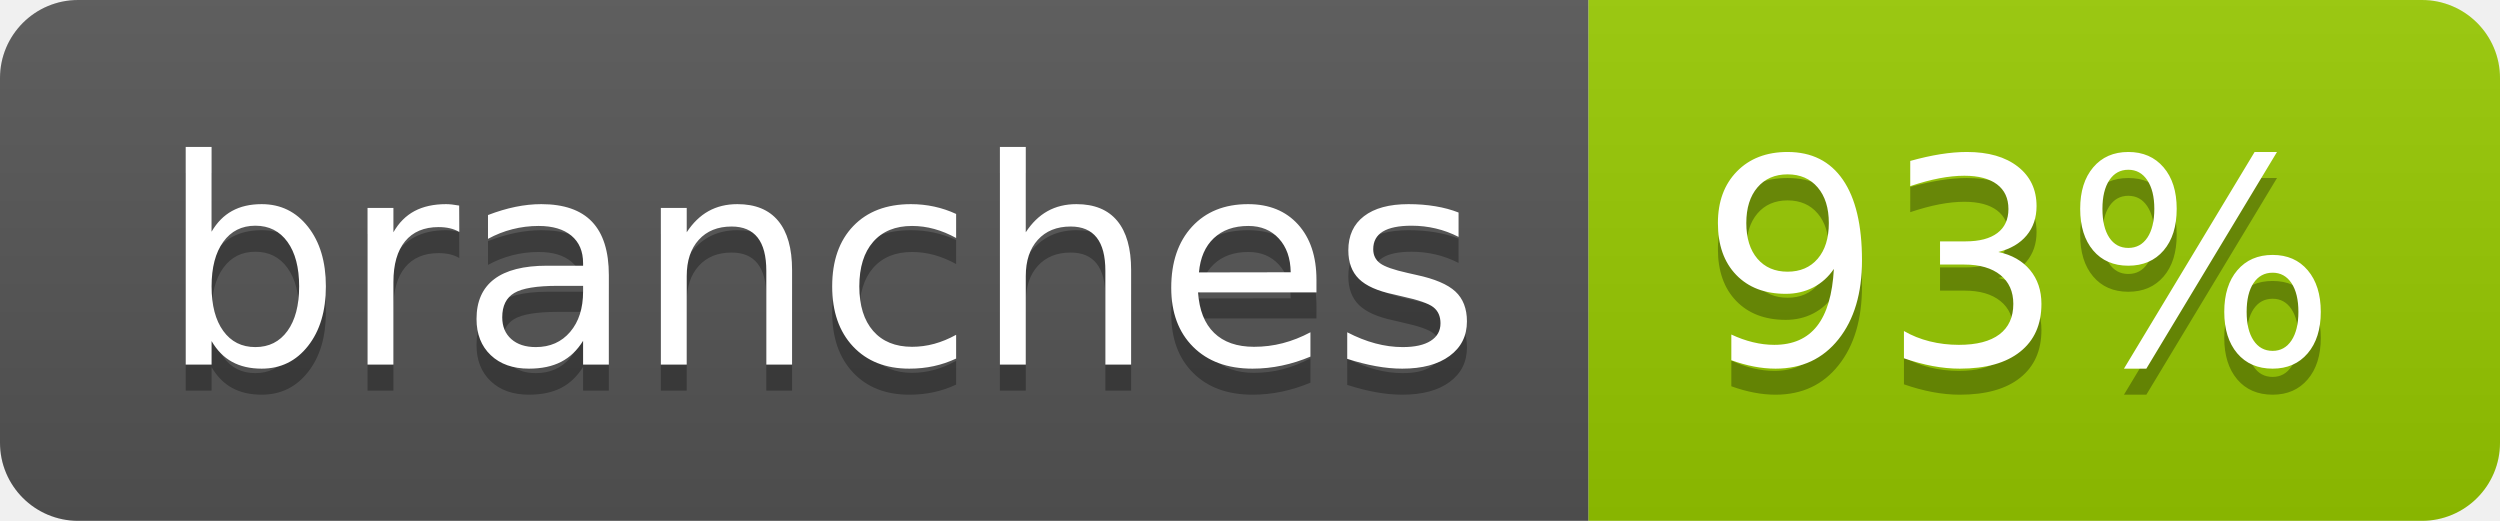
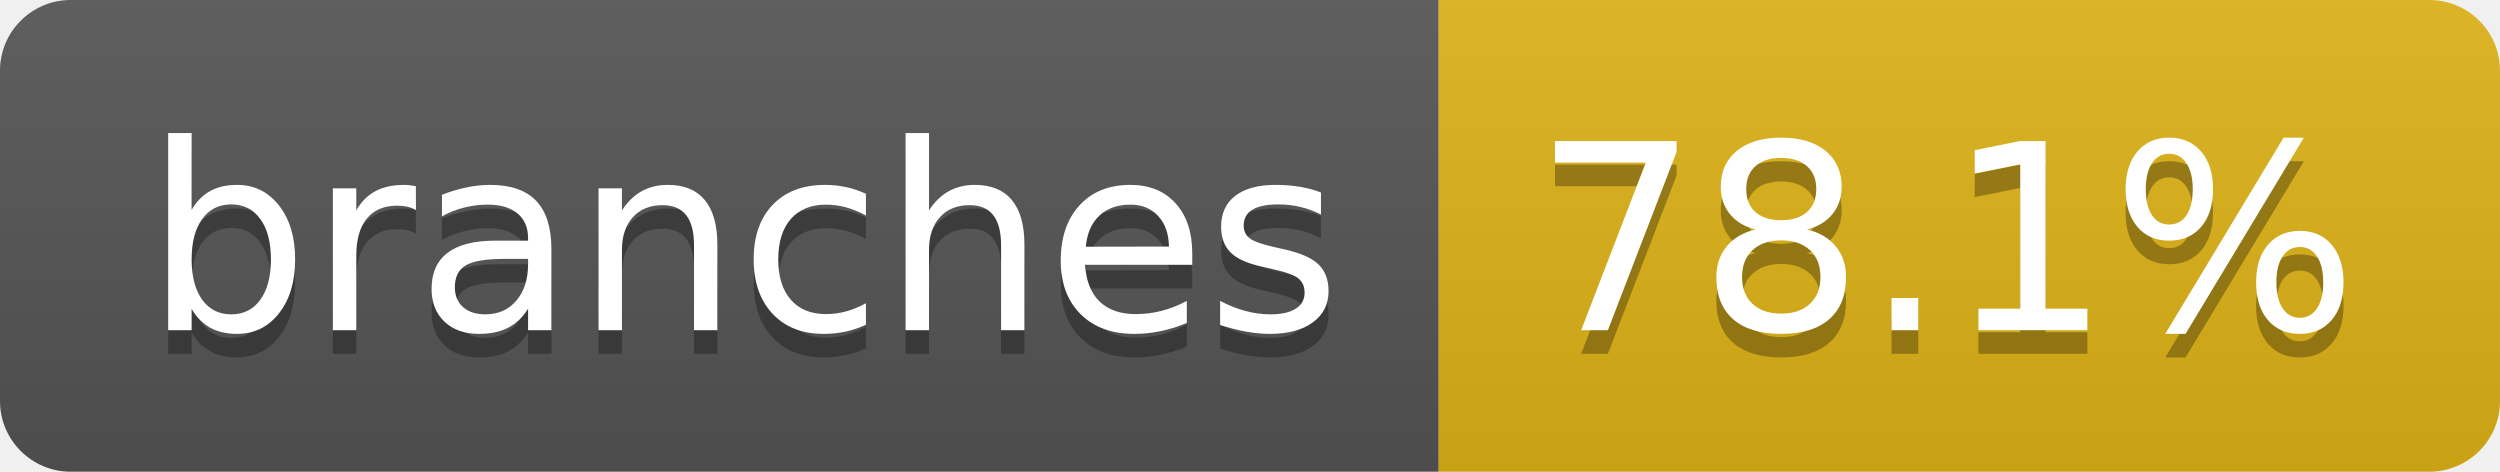
- <svg xmlns="http://www.w3.org/2000/svg" width="96" height="20" role="img" aria-label="branches: 93%">
+ <svg xmlns="http://www.w3.org/2000/svg" width="106" height="20" role="img" aria-label="branches: 78.1%">
  <linearGradient id="s" x2="0" y2="100%">
    <stop offset="0" stop-color="#bbb" stop-opacity=".1" />
    <stop offset="1" stop-opacity=".1" />
  </linearGradient>
  <clipPath id="r">
-     <rect width="96" height="20" rx="3" fill="#fff" />
+     <rect width="106" height="20" rx="3" fill="#fff" />
  </clipPath>
  <g clip-path="url(#r)">
    <rect width="61" height="20" fill="#555" />
-     <rect x="61" width="35" height="20" fill="#97ca00" />
-     <rect width="96" height="20" fill="url(#s)" />
+     <rect x="61" width="45" height="20" fill="#dfb317" />
+     <rect width="106" height="20" fill="url(#s)" />
  </g>
  <g fill="#fff" text-anchor="middle" font-family="Verdana,Geneva,DejaVu Sans,sans-serif" text-rendering="geometricPrecision" font-size="110">
    <text aria-hidden="true" x="315" y="150" fill="#010101" fill-opacity=".3" transform="scale(.1)" textLength="507">branches</text>
    <text x="315" y="140" transform="scale(.1)" fill="#fff" textLength="507">branches</text>
-     <text aria-hidden="true" x="775" y="150" fill="#010101" fill-opacity=".3" transform="scale(.1)" textLength="245">93%</text>
-     <text x="775" y="140" transform="scale(.1)" fill="#fff" textLength="245">93%</text>
+     <text aria-hidden="true" x="825" y="150" fill="#010101" fill-opacity=".3" transform="scale(.1)" textLength="350">78.1%</text>
+     <text x="825" y="140" transform="scale(.1)" fill="#fff" textLength="350">78.1%</text>
  </g>
</svg>
